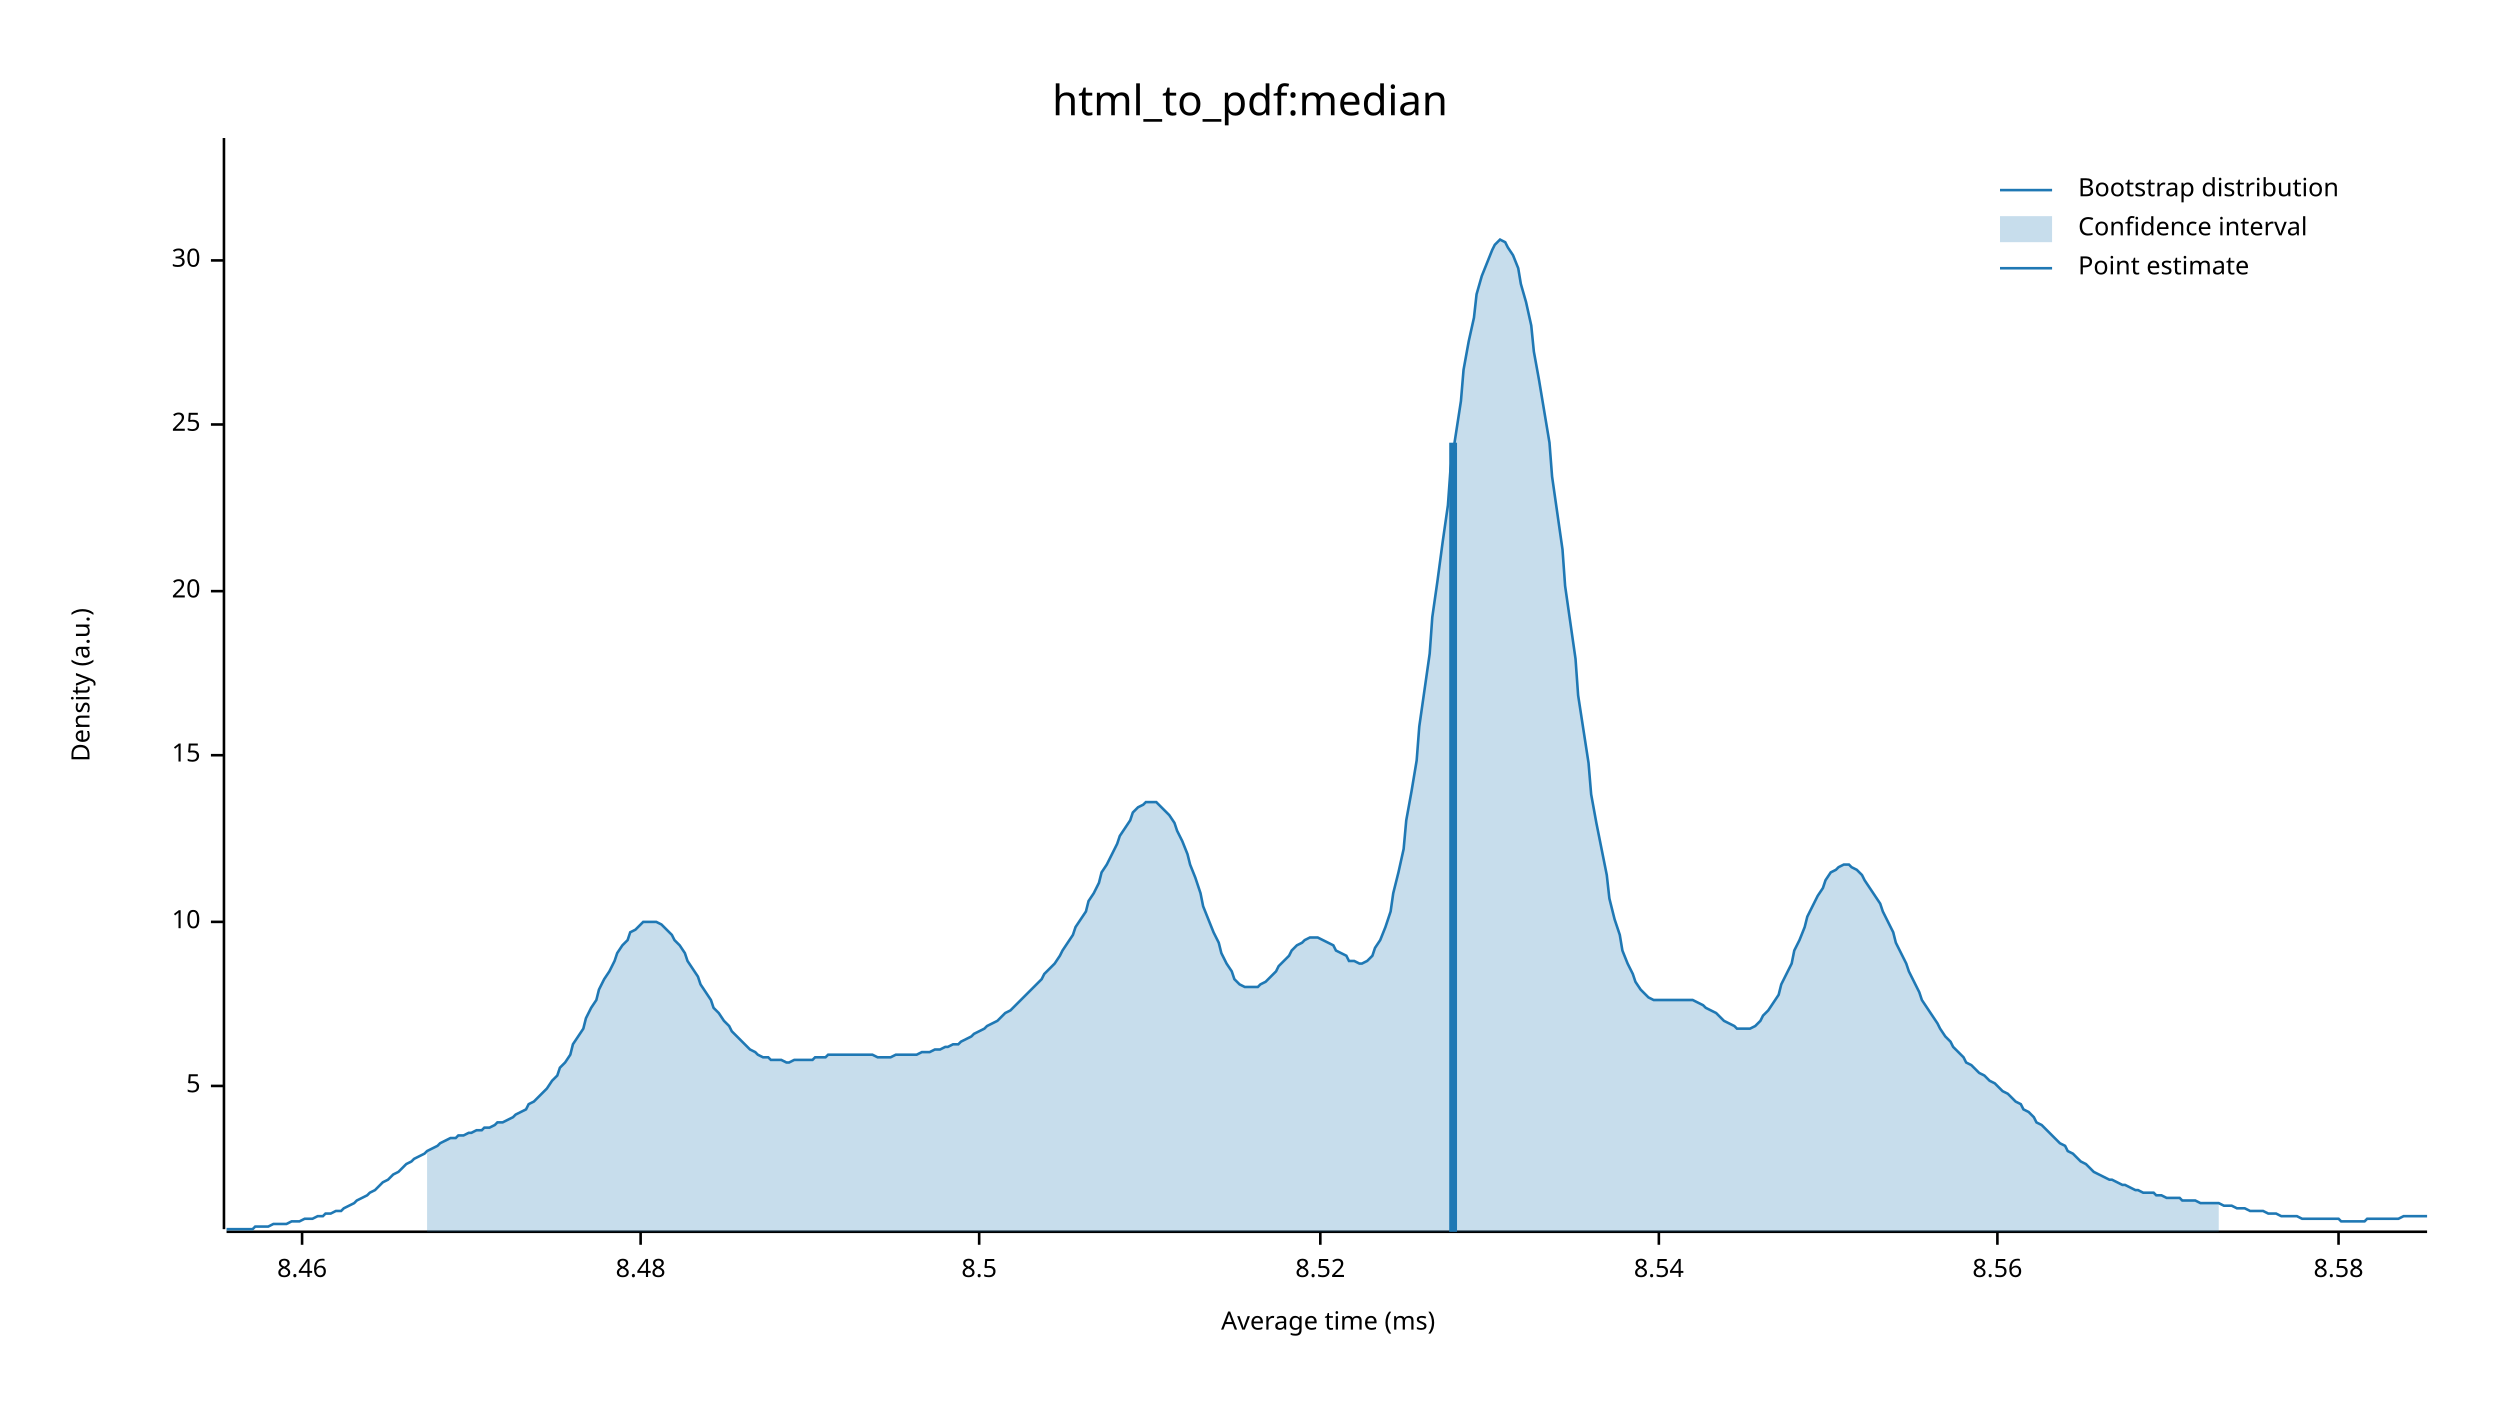
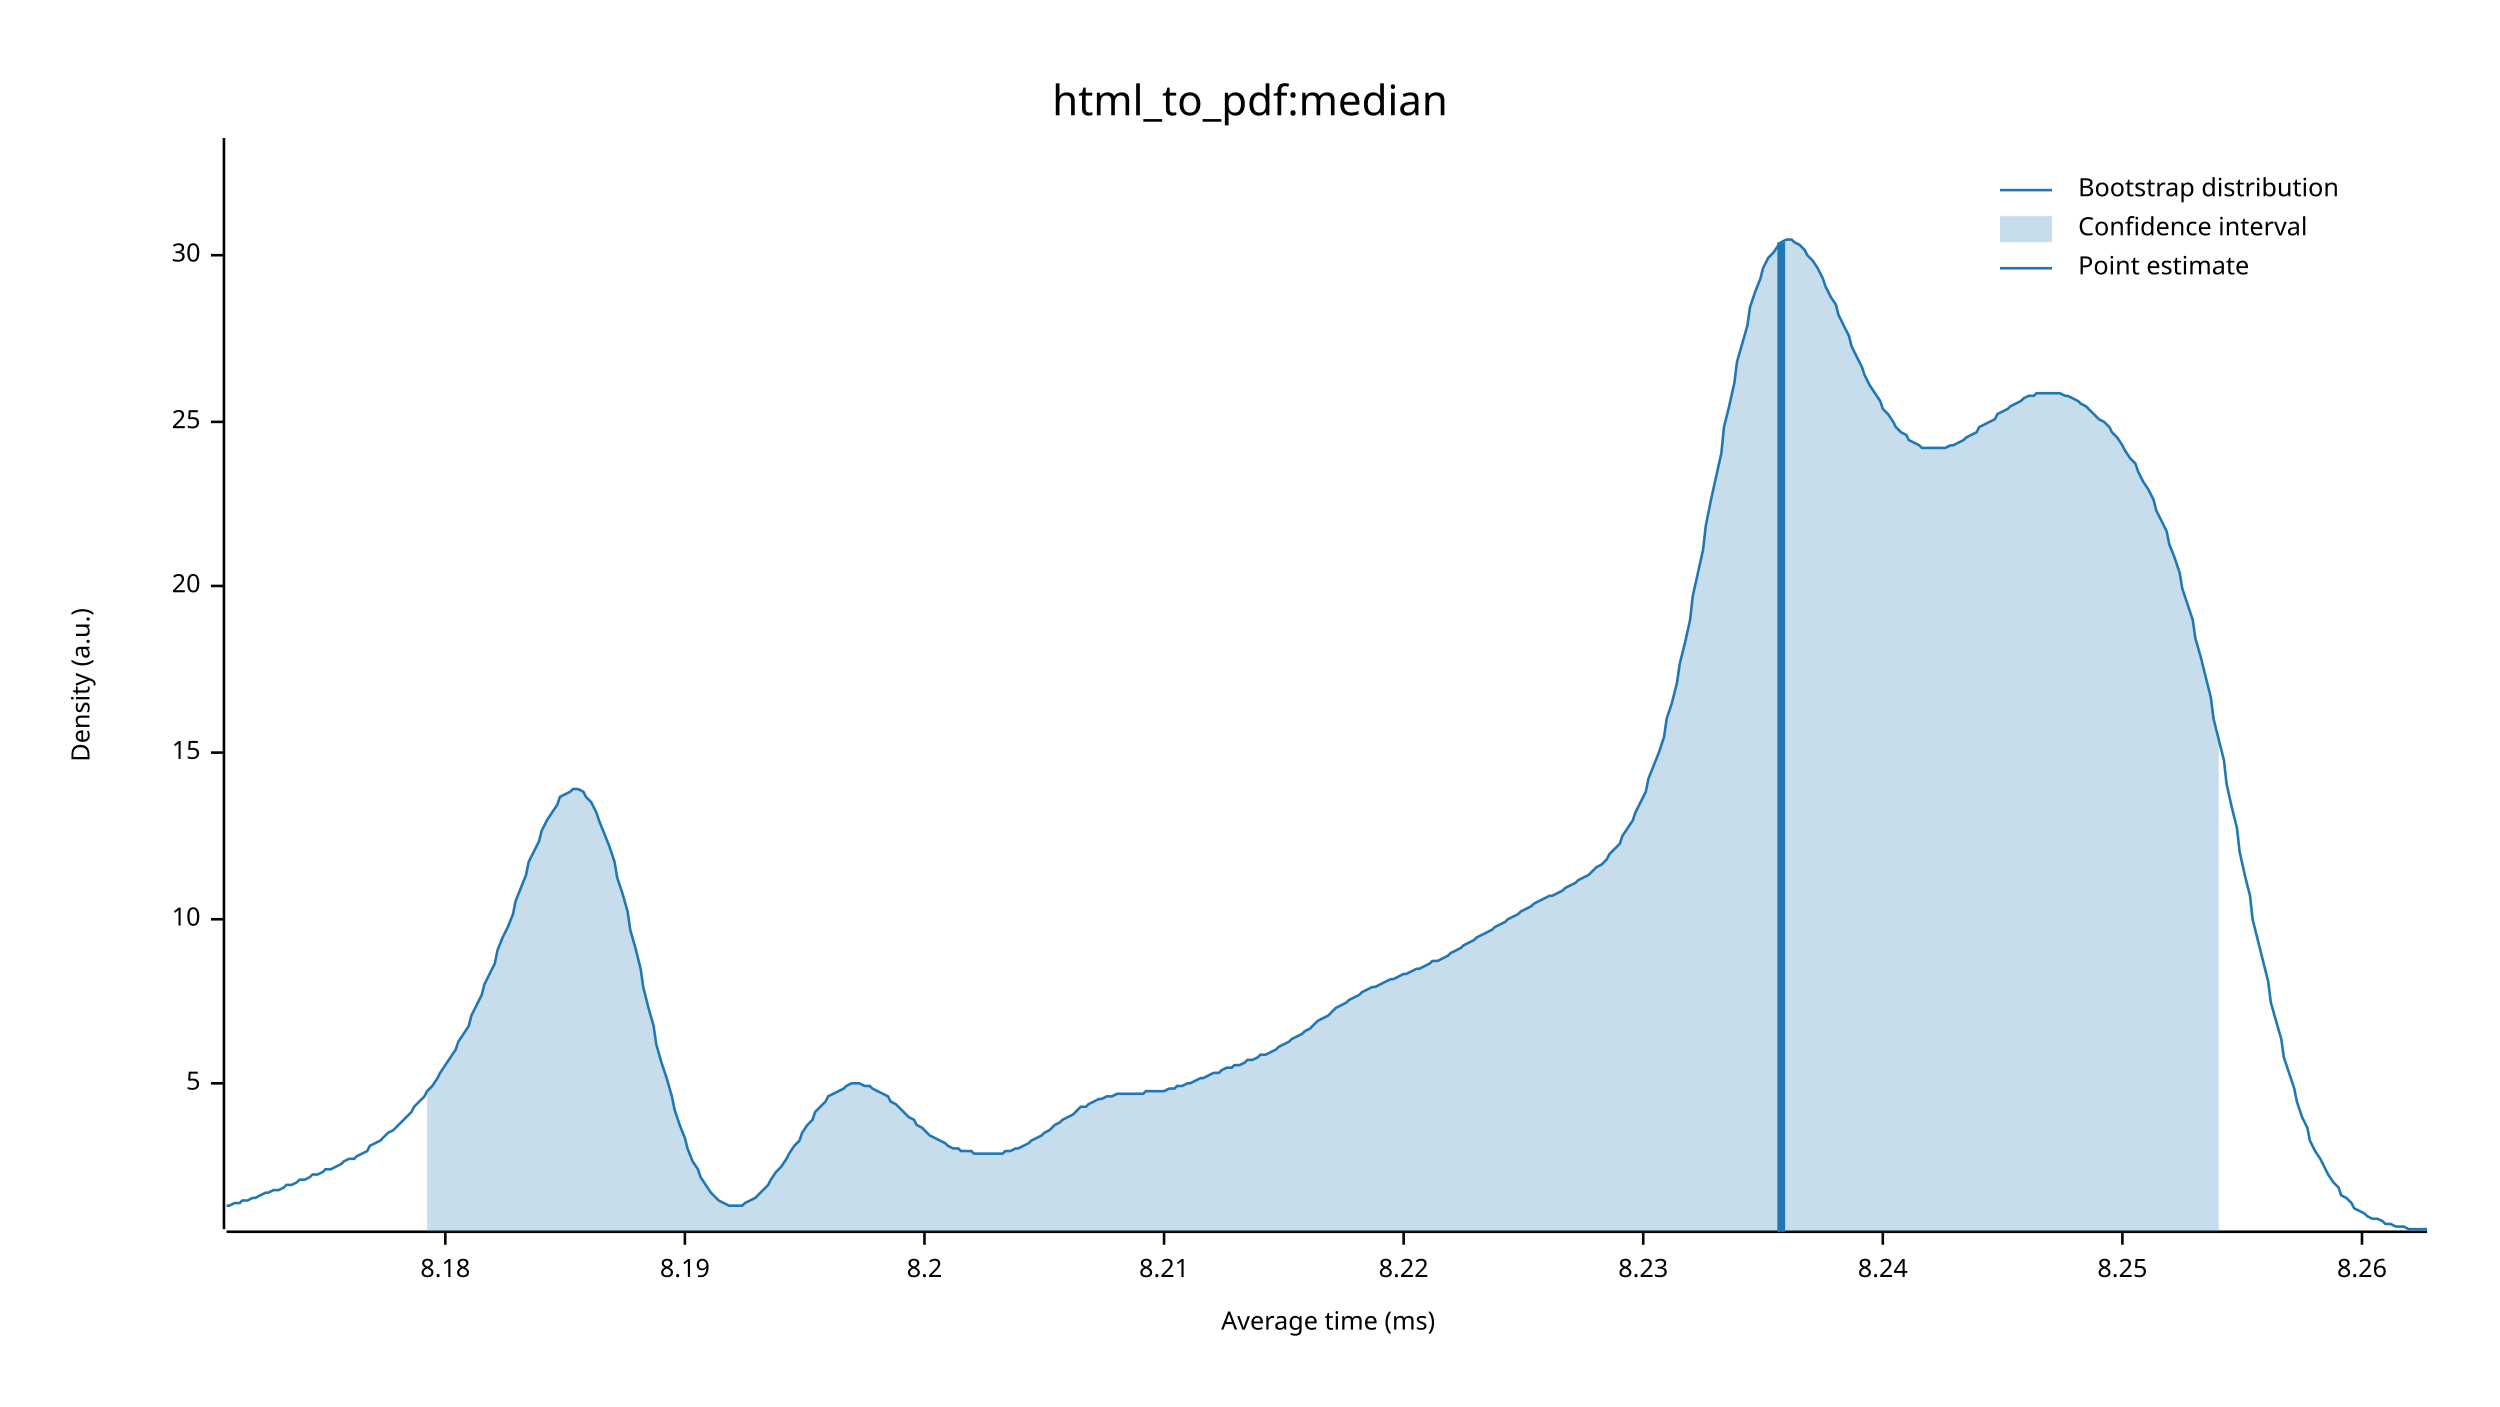
<svg xmlns="http://www.w3.org/2000/svg" width="960" height="540" viewBox="0 0 960 540">
  <text x="480" y="32" dy="0.76em" text-anchor="middle" font-family="sans-serif" font-size="16.129" opacity="1" fill="#000000">
html_to_pdf:median
</text>
  <text x="27" y="263" dy="0.76em" text-anchor="middle" font-family="sans-serif" font-size="9.677" opacity="1" fill="#000000" transform="rotate(270, 27, 263)">
Density (a.u.)
</text>
  <text x="510" y="513" dy="-0.5ex" text-anchor="middle" font-family="sans-serif" font-size="9.677" opacity="1" fill="#000000">
Average time (ms)
</text>
  <polyline fill="none" opacity="1" stroke="#000000" stroke-width="1" points="86,53 86,472 " />
-   <text x="77" y="417" dy="0.5ex" text-anchor="end" font-family="sans-serif" font-size="9.677" opacity="1" fill="#000000">
+   <text x="77" y="416" dy="0.5ex" text-anchor="end" font-family="sans-serif" font-size="9.677" opacity="1" fill="#000000">
5
</text>
-   <polyline fill="none" opacity="1" stroke="#000000" stroke-width="1" points="81,417 86,417 " />
-   <text x="77" y="354" dy="0.5ex" text-anchor="end" font-family="sans-serif" font-size="9.677" opacity="1" fill="#000000">
+   <polyline fill="none" opacity="1" stroke="#000000" stroke-width="1" points="81,416 86,416 " />
+   <text x="77" y="353" dy="0.5ex" text-anchor="end" font-family="sans-serif" font-size="9.677" opacity="1" fill="#000000">
10
</text>
-   <polyline fill="none" opacity="1" stroke="#000000" stroke-width="1" points="81,354 86,354 " />
-   <text x="77" y="290" dy="0.5ex" text-anchor="end" font-family="sans-serif" font-size="9.677" opacity="1" fill="#000000">
+   <polyline fill="none" opacity="1" stroke="#000000" stroke-width="1" points="81,353 86,353 " />
+   <text x="77" y="289" dy="0.5ex" text-anchor="end" font-family="sans-serif" font-size="9.677" opacity="1" fill="#000000">
15
</text>
-   <polyline fill="none" opacity="1" stroke="#000000" stroke-width="1" points="81,290 86,290 " />
-   <text x="77" y="227" dy="0.5ex" text-anchor="end" font-family="sans-serif" font-size="9.677" opacity="1" fill="#000000">
+   <polyline fill="none" opacity="1" stroke="#000000" stroke-width="1" points="81,289 86,289 " />
+   <text x="77" y="225" dy="0.5ex" text-anchor="end" font-family="sans-serif" font-size="9.677" opacity="1" fill="#000000">
20
</text>
-   <polyline fill="none" opacity="1" stroke="#000000" stroke-width="1" points="81,227 86,227 " />
-   <text x="77" y="163" dy="0.5ex" text-anchor="end" font-family="sans-serif" font-size="9.677" opacity="1" fill="#000000">
+   <polyline fill="none" opacity="1" stroke="#000000" stroke-width="1" points="81,225 86,225 " />
+   <text x="77" y="162" dy="0.5ex" text-anchor="end" font-family="sans-serif" font-size="9.677" opacity="1" fill="#000000">
25
</text>
-   <polyline fill="none" opacity="1" stroke="#000000" stroke-width="1" points="81,163 86,163 " />
-   <text x="77" y="100" dy="0.5ex" text-anchor="end" font-family="sans-serif" font-size="9.677" opacity="1" fill="#000000">
+   <polyline fill="none" opacity="1" stroke="#000000" stroke-width="1" points="81,162 86,162 " />
+   <text x="77" y="98" dy="0.5ex" text-anchor="end" font-family="sans-serif" font-size="9.677" opacity="1" fill="#000000">
30
</text>
-   <polyline fill="none" opacity="1" stroke="#000000" stroke-width="1" points="81,100 86,100 " />
+   <polyline fill="none" opacity="1" stroke="#000000" stroke-width="1" points="81,98 86,98 " />
  <polyline fill="none" opacity="1" stroke="#000000" stroke-width="1" points="87,473 932,473 " />
-   <text x="116" y="483" dy="0.76em" text-anchor="middle" font-family="sans-serif" font-size="9.677" opacity="1" fill="#000000">
- 8.46
+   <text x="171" y="483" dy="0.76em" text-anchor="middle" font-family="sans-serif" font-size="9.677" opacity="1" fill="#000000">
+ 8.18
</text>
-   <polyline fill="none" opacity="1" stroke="#000000" stroke-width="1" points="116,473 116,478 " />
-   <text x="246" y="483" dy="0.76em" text-anchor="middle" font-family="sans-serif" font-size="9.677" opacity="1" fill="#000000">
- 8.48
+   <polyline fill="none" opacity="1" stroke="#000000" stroke-width="1" points="171,473 171,478 " />
+   <text x="263" y="483" dy="0.76em" text-anchor="middle" font-family="sans-serif" font-size="9.677" opacity="1" fill="#000000">
+ 8.19
</text>
-   <polyline fill="none" opacity="1" stroke="#000000" stroke-width="1" points="246,473 246,478 " />
-   <text x="376" y="483" dy="0.76em" text-anchor="middle" font-family="sans-serif" font-size="9.677" opacity="1" fill="#000000">
- 8.5
+   <polyline fill="none" opacity="1" stroke="#000000" stroke-width="1" points="263,473 263,478 " />
+   <text x="355" y="483" dy="0.76em" text-anchor="middle" font-family="sans-serif" font-size="9.677" opacity="1" fill="#000000">
+ 8.2
</text>
-   <polyline fill="none" opacity="1" stroke="#000000" stroke-width="1" points="376,473 376,478 " />
-   <text x="507" y="483" dy="0.76em" text-anchor="middle" font-family="sans-serif" font-size="9.677" opacity="1" fill="#000000">
- 8.52
+   <polyline fill="none" opacity="1" stroke="#000000" stroke-width="1" points="355,473 355,478 " />
+   <text x="447" y="483" dy="0.76em" text-anchor="middle" font-family="sans-serif" font-size="9.677" opacity="1" fill="#000000">
+ 8.21
</text>
-   <polyline fill="none" opacity="1" stroke="#000000" stroke-width="1" points="507,473 507,478 " />
-   <text x="637" y="483" dy="0.76em" text-anchor="middle" font-family="sans-serif" font-size="9.677" opacity="1" fill="#000000">
- 8.54
+   <polyline fill="none" opacity="1" stroke="#000000" stroke-width="1" points="447,473 447,478 " />
+   <text x="539" y="483" dy="0.76em" text-anchor="middle" font-family="sans-serif" font-size="9.677" opacity="1" fill="#000000">
+ 8.22
</text>
-   <polyline fill="none" opacity="1" stroke="#000000" stroke-width="1" points="637,473 637,478 " />
-   <text x="767" y="483" dy="0.76em" text-anchor="middle" font-family="sans-serif" font-size="9.677" opacity="1" fill="#000000">
- 8.56
+   <polyline fill="none" opacity="1" stroke="#000000" stroke-width="1" points="539,473 539,478 " />
+   <text x="631" y="483" dy="0.76em" text-anchor="middle" font-family="sans-serif" font-size="9.677" opacity="1" fill="#000000">
+ 8.23
</text>
-   <polyline fill="none" opacity="1" stroke="#000000" stroke-width="1" points="767,473 767,478 " />
-   <text x="898" y="483" dy="0.76em" text-anchor="middle" font-family="sans-serif" font-size="9.677" opacity="1" fill="#000000">
- 8.58
+   <polyline fill="none" opacity="1" stroke="#000000" stroke-width="1" points="631,473 631,478 " />
+   <text x="723" y="483" dy="0.76em" text-anchor="middle" font-family="sans-serif" font-size="9.677" opacity="1" fill="#000000">
+ 8.24
</text>
-   <polyline fill="none" opacity="1" stroke="#000000" stroke-width="1" points="898,473 898,478 " />
-   <polyline fill="none" opacity="1" stroke="#1F78B4" stroke-width="1" points="87,472 88,472 90,472 92,472 93,472 95,472 97,472 98,471 100,471 102,471 103,471 105,470 107,470 109,470 110,470 112,469 114,469 115,469 117,468 119,468 120,468 122,467 124,467 125,466 127,466 129,465 131,465 132,464 134,463 136,462 137,461 139,460 141,459 142,458 144,457 146,455 147,454 149,453 151,451 153,450 154,449 156,447 158,446 159,445 161,444 163,443 164,442 166,441 168,440 169,439 171,438 173,437 175,437 176,436 178,436 180,435 181,435 183,434 185,434 186,433 188,433 190,432 191,431 193,431 195,430 197,429 198,428 200,427 202,426 203,424 205,423 207,421 208,420 210,418 212,415 214,413 215,410 217,408 219,405 220,401 222,398 224,395 225,391 227,387 229,384 230,380 232,376 234,373 236,369 237,366 239,363 241,361 242,358 244,357 246,355 247,354 249,354 251,354 252,354 254,355 256,357 258,359 259,361 261,363 263,366 264,369 266,372 268,375 269,378 271,381 273,384 274,387 276,389 278,392 280,394 281,396 283,398 285,400 286,401 288,403 290,404 291,405 293,406 295,406 296,407 298,407 300,407 302,408 303,408 305,407 307,407 308,407 310,407 312,407 313,406 315,406 317,406 318,405 320,405 322,405 324,405 325,405 327,405 329,405 330,405 332,405 334,405 335,405 337,406 339,406 341,406 342,406 344,405 346,405 347,405 349,405 351,405 352,405 354,404 356,404 357,404 359,403 361,403 363,402 364,402 366,401 368,401 369,400 371,399 373,398 374,397 376,396 378,395 379,394 381,393 383,392 385,390 386,389 388,388 390,386 391,385 393,383 395,381 396,380 398,378 400,376 401,374 403,372 405,370 407,367 408,365 410,362 412,359 413,356 415,353 417,350 418,346 420,343 422,339 423,335 425,332 427,328 429,324 430,321 432,318 434,315 435,312 437,310 439,309 440,308 442,308 444,308 445,309 447,311 449,313 451,316 452,319 454,323 456,328 457,332 459,337 461,343 462,348 464,353 466,358 468,362 469,366 471,370 473,373 474,376 476,378 478,379 479,379 481,379 483,379 484,378 486,377 488,375 490,373 491,371 493,369 495,367 496,365 498,363 500,362 501,361 503,360 505,360 506,360 508,361 510,362 512,363 513,365 515,366 517,367 518,369 520,369 522,370 523,370 525,369 527,367 528,364 530,361 532,356 534,350 535,343 537,335 539,326 540,315 542,304 544,292 545,279 547,265 549,251 550,237 552,223 554,208 556,194 557,180 559,167 561,154 562,142 564,131 566,122 567,113 569,106 571,101 573,96 574,94 576,92 578,93 579,95 581,98 583,103 584,109 586,116 588,125 589,135 591,146 593,158 595,170 596,183 598,197 600,211 601,225 603,239 605,253 606,267 608,280 610,293 611,305 613,316 615,326 617,336 618,345 620,353 622,359 623,365 625,370 627,374 628,377 630,380 632,382 633,383 635,384 637,384 639,384 640,384 642,384 644,384 645,384 647,384 649,384 650,384 652,385 654,386 655,387 657,388 659,389 661,391 662,392 664,393 666,394 667,395 669,395 671,395 672,395 674,394 676,392 677,390 679,388 681,385 683,382 684,378 686,374 688,370 689,365 691,361 693,356 694,352 696,348 698,344 700,341 701,338 703,335 705,334 706,333 708,332 710,332 711,333 713,334 715,336 716,338 718,341 720,344 722,347 723,350 725,354 727,358 728,362 730,366 732,370 733,373 735,377 737,381 738,384 740,387 742,390 744,393 745,395 747,398 749,400 750,402 752,404 754,406 755,408 757,409 759,411 760,412 762,413 764,415 766,416 767,417 769,419 771,420 772,421 774,423 776,424 777,426 779,427 781,429 782,431 784,432 786,434 788,436 789,437 791,439 793,440 794,442 796,443 798,445 799,446 801,447 803,449 804,450 806,451 808,452 810,453 811,453 813,454 815,455 816,455 818,456 820,457 821,457 823,458 825,458 827,458 828,459 830,459 832,460 833,460 835,460 837,460 838,461 840,461 842,461 843,461 845,462 847,462 849,462 850,462 852,462 854,463 855,463 857,463 859,464 860,464 862,464 864,465 865,465 867,465 869,465 871,466 872,466 874,466 876,467 877,467 879,467 881,467 882,467 884,468 886,468 887,468 889,468 891,468 893,468 894,468 896,468 898,468 899,469 901,469 903,469 904,469 906,469 908,469 909,468 911,468 913,468 915,468 916,468 918,468 920,468 921,468 923,467 925,467 926,467 928,467 930,467 932,467 " />
-   <polygon opacity="0.25" fill="#1F78B4" points="164,442 166,441 168,440 169,439 171,438 173,437 175,437 176,436 178,436 180,435 181,435 183,434 185,434 186,433 188,433 190,432 191,431 193,431 195,430 197,429 198,428 200,427 202,426 203,424 205,423 207,421 208,420 210,418 212,415 214,413 215,410 217,408 219,405 220,401 222,398 224,395 225,391 227,387 229,384 230,380 232,376 234,373 236,369 237,366 239,363 241,361 242,358 244,357 246,355 247,354 249,354 251,354 252,354 254,355 256,357 258,359 259,361 261,363 263,366 264,369 266,372 268,375 269,378 271,381 273,384 274,387 276,389 278,392 280,394 281,396 283,398 285,400 286,401 288,403 290,404 291,405 293,406 295,406 296,407 298,407 300,407 302,408 303,408 305,407 307,407 308,407 310,407 312,407 313,406 315,406 317,406 318,405 320,405 322,405 324,405 325,405 327,405 329,405 330,405 332,405 334,405 335,405 337,406 339,406 341,406 342,406 344,405 346,405 347,405 349,405 351,405 352,405 354,404 356,404 357,404 359,403 361,403 363,402 364,402 366,401 368,401 369,400 371,399 373,398 374,397 376,396 378,395 379,394 381,393 383,392 385,390 386,389 388,388 390,386 391,385 393,383 395,381 396,380 398,378 400,376 401,374 403,372 405,370 407,367 408,365 410,362 412,359 413,356 415,353 417,350 418,346 420,343 422,339 423,335 425,332 427,328 429,324 430,321 432,318 434,315 435,312 437,310 439,309 440,308 442,308 444,308 445,309 447,311 449,313 451,316 452,319 454,323 456,328 457,332 459,337 461,343 462,348 464,353 466,358 468,362 469,366 471,370 473,373 474,376 476,378 478,379 479,379 481,379 483,379 484,378 486,377 488,375 490,373 491,371 493,369 495,367 496,365 498,363 500,362 501,361 503,360 505,360 506,360 508,361 510,362 512,363 513,365 515,366 517,367 518,369 520,369 522,370 523,370 525,369 527,367 528,364 530,361 532,356 534,350 535,343 537,335 539,326 540,315 542,304 544,292 545,279 547,265 549,251 550,237 552,223 554,208 556,194 557,180 559,167 561,154 562,142 564,131 566,122 567,113 569,106 571,101 573,96 574,94 576,92 578,93 579,95 581,98 583,103 584,109 586,116 588,125 589,135 591,146 593,158 595,170 596,183 598,197 600,211 601,225 603,239 605,253 606,267 608,280 610,293 611,305 613,316 615,326 617,336 618,345 620,353 622,359 623,365 625,370 627,374 628,377 630,380 632,382 633,383 635,384 637,384 639,384 640,384 642,384 644,384 645,384 647,384 649,384 650,384 652,385 654,386 655,387 657,388 659,389 661,391 662,392 664,393 666,394 667,395 669,395 671,395 672,395 674,394 676,392 677,390 679,388 681,385 683,382 684,378 686,374 688,370 689,365 691,361 693,356 694,352 696,348 698,344 700,341 701,338 703,335 705,334 706,333 708,332 710,332 711,333 713,334 715,336 716,338 718,341 720,344 722,347 723,350 725,354 727,358 728,362 730,366 732,370 733,373 735,377 737,381 738,384 740,387 742,390 744,393 745,395 747,398 749,400 750,402 752,404 754,406 755,408 757,409 759,411 760,412 762,413 764,415 766,416 767,417 769,419 771,420 772,421 774,423 776,424 777,426 779,427 781,429 782,431 784,432 786,434 788,436 789,437 791,439 793,440 794,442 796,443 798,445 799,446 801,447 803,449 804,450 806,451 808,452 810,453 811,453 813,454 815,455 816,455 818,456 820,457 821,457 823,458 825,458 827,458 828,459 830,459 832,460 833,460 835,460 837,460 838,461 840,461 842,461 843,461 845,462 847,462 849,462 850,462 852,462 852,473 164,473 " />
-   <polyline fill="none" opacity="1" stroke="#1F78B4" stroke-width="3" points="558,473 558,170 " />
+   <polyline fill="none" opacity="1" stroke="#000000" stroke-width="1" points="723,473 723,478 " />
+   <text x="815" y="483" dy="0.76em" text-anchor="middle" font-family="sans-serif" font-size="9.677" opacity="1" fill="#000000">
+ 8.25
+ </text>
+   <polyline fill="none" opacity="1" stroke="#000000" stroke-width="1" points="815,473 815,478 " />
+   <text x="907" y="483" dy="0.76em" text-anchor="middle" font-family="sans-serif" font-size="9.677" opacity="1" fill="#000000">
+ 8.26
+ </text>
+   <polyline fill="none" opacity="1" stroke="#000000" stroke-width="1" points="907,473 907,478 " />
+   <polyline fill="none" opacity="1" stroke="#1F78B4" stroke-width="1" points="87,463 88,463 90,462 92,462 93,461 95,461 97,460 98,460 100,459 102,458 103,458 105,457 107,457 109,456 110,455 112,455 114,454 115,453 117,453 119,452 120,451 122,451 124,450 125,449 127,449 129,448 131,447 132,446 134,445 136,445 137,444 139,443 141,442 142,440 144,439 146,438 147,437 149,435 151,434 153,432 154,431 156,429 158,427 159,425 161,423 163,421 164,419 166,417 168,414 169,412 171,409 173,406 175,403 176,400 178,397 180,394 181,390 183,386 185,382 186,378 188,374 190,370 191,365 193,360 195,356 197,351 198,346 200,341 202,336 203,331 205,327 207,323 208,319 210,315 212,312 214,309 215,306 217,305 219,304 220,303 222,303 224,304 225,306 227,308 229,312 230,315 232,320 234,325 236,331 237,337 239,343 241,350 242,357 244,364 246,372 247,379 249,387 251,394 252,401 254,408 256,414 258,421 259,426 261,432 263,437 264,441 266,446 268,449 269,452 271,455 273,458 274,459 276,461 278,462 280,463 281,463 283,463 285,463 286,462 288,461 290,460 291,459 293,457 295,455 296,453 298,450 300,448 302,445 303,443 305,440 307,438 308,435 310,432 312,430 313,427 315,425 317,423 318,421 320,420 322,419 324,418 325,417 327,416 329,416 330,416 332,417 334,417 335,418 337,419 339,420 341,421 342,423 344,424 346,426 347,427 349,429 351,430 352,432 354,433 356,435 357,436 359,437 361,438 363,439 364,440 366,441 368,441 369,442 371,442 373,442 374,443 376,443 378,443 379,443 381,443 383,443 385,443 386,442 388,442 390,441 391,441 393,440 395,439 396,438 398,437 400,436 401,435 403,434 405,432 407,431 408,430 410,429 412,428 413,427 415,425 417,425 418,424 420,423 422,422 423,422 425,421 427,421 429,420 430,420 432,420 434,420 435,420 437,420 439,420 440,419 442,419 444,419 445,419 447,419 449,418 451,418 452,417 454,417 456,416 457,416 459,415 461,414 462,414 464,413 466,412 468,412 469,411 471,410 473,410 474,409 476,409 478,408 479,407 481,407 483,406 484,405 486,405 488,404 490,403 491,402 493,401 495,400 496,399 498,398 500,397 501,396 503,395 505,393 506,392 508,391 510,390 512,388 513,387 515,386 517,385 518,384 520,383 522,382 523,381 525,380 527,379 528,379 530,378 532,377 534,376 535,376 537,375 539,374 540,374 542,373 544,372 545,372 547,371 549,370 550,369 552,369 554,368 556,367 557,366 559,365 561,364 562,363 564,362 566,361 567,360 569,359 571,358 573,357 574,356 576,355 578,354 579,353 581,352 583,351 584,350 586,349 588,348 589,347 591,346 593,345 595,344 596,344 598,343 600,342 601,341 603,340 605,339 606,338 608,337 610,336 611,335 613,333 615,332 617,330 618,328 620,326 622,324 623,321 625,318 627,315 628,312 630,308 632,304 633,299 635,294 637,289 639,283 640,276 642,270 644,262 645,255 647,247 649,238 650,229 652,220 654,211 655,202 657,192 659,183 661,174 662,164 664,156 666,147 667,139 669,132 671,125 672,118 674,112 676,107 677,103 679,99 681,97 683,94 684,93 686,92 688,92 689,93 691,94 693,96 694,98 696,100 698,103 700,107 701,110 703,114 705,117 706,121 708,125 710,129 711,133 713,137 715,141 716,144 718,148 720,151 722,154 723,157 725,159 727,162 728,164 730,166 732,167 733,169 735,170 737,171 738,172 740,172 742,172 744,172 745,172 747,172 749,171 750,171 752,170 754,169 755,168 757,167 759,166 760,164 762,163 764,162 766,161 767,159 769,158 771,157 772,156 774,155 776,154 777,153 779,152 781,152 782,151 784,151 786,151 788,151 789,151 791,151 793,152 794,152 796,153 798,154 799,155 801,156 803,158 804,159 806,161 808,162 810,164 811,166 813,168 815,171 816,173 818,176 820,178 821,181 823,185 825,188 827,192 828,196 830,200 832,204 833,209 835,214 837,220 838,226 840,232 842,238 843,245 845,252 847,260 849,268 850,276 852,284 854,292 855,301 857,310 859,318 860,327 862,336 864,344 865,353 867,361 869,369 871,377 872,385 874,392 876,399 877,406 879,412 881,418 882,423 884,429 886,433 887,438 889,442 891,445 893,449 894,451 896,454 898,456 899,459 901,460 903,462 904,464 906,465 908,466 909,467 911,468 913,468 915,469 916,470 918,470 920,471 921,471 923,471 925,472 926,472 928,472 930,472 932,472 " />
+   <polygon opacity="0.25" fill="#1F78B4" points="164,419 166,417 168,414 169,412 171,409 173,406 175,403 176,400 178,397 180,394 181,390 183,386 185,382 186,378 188,374 190,370 191,365 193,360 195,356 197,351 198,346 200,341 202,336 203,331 205,327 207,323 208,319 210,315 212,312 214,309 215,306 217,305 219,304 220,303 222,303 224,304 225,306 227,308 229,312 230,315 232,320 234,325 236,331 237,337 239,343 241,350 242,357 244,364 246,372 247,379 249,387 251,394 252,401 254,408 256,414 258,421 259,426 261,432 263,437 264,441 266,446 268,449 269,452 271,455 273,458 274,459 276,461 278,462 280,463 281,463 283,463 285,463 286,462 288,461 290,460 291,459 293,457 295,455 296,453 298,450 300,448 302,445 303,443 305,440 307,438 308,435 310,432 312,430 313,427 315,425 317,423 318,421 320,420 322,419 324,418 325,417 327,416 329,416 330,416 332,417 334,417 335,418 337,419 339,420 341,421 342,423 344,424 346,426 347,427 349,429 351,430 352,432 354,433 356,435 357,436 359,437 361,438 363,439 364,440 366,441 368,441 369,442 371,442 373,442 374,443 376,443 378,443 379,443 381,443 383,443 385,443 386,442 388,442 390,441 391,441 393,440 395,439 396,438 398,437 400,436 401,435 403,434 405,432 407,431 408,430 410,429 412,428 413,427 415,425 417,425 418,424 420,423 422,422 423,422 425,421 427,421 429,420 430,420 432,420 434,420 435,420 437,420 439,420 440,419 442,419 444,419 445,419 447,419 449,418 451,418 452,417 454,417 456,416 457,416 459,415 461,414 462,414 464,413 466,412 468,412 469,411 471,410 473,410 474,409 476,409 478,408 479,407 481,407 483,406 484,405 486,405 488,404 490,403 491,402 493,401 495,400 496,399 498,398 500,397 501,396 503,395 505,393 506,392 508,391 510,390 512,388 513,387 515,386 517,385 518,384 520,383 522,382 523,381 525,380 527,379 528,379 530,378 532,377 534,376 535,376 537,375 539,374 540,374 542,373 544,372 545,372 547,371 549,370 550,369 552,369 554,368 556,367 557,366 559,365 561,364 562,363 564,362 566,361 567,360 569,359 571,358 573,357 574,356 576,355 578,354 579,353 581,352 583,351 584,350 586,349 588,348 589,347 591,346 593,345 595,344 596,344 598,343 600,342 601,341 603,340 605,339 606,338 608,337 610,336 611,335 613,333 615,332 617,330 618,328 620,326 622,324 623,321 625,318 627,315 628,312 630,308 632,304 633,299 635,294 637,289 639,283 640,276 642,270 644,262 645,255 647,247 649,238 650,229 652,220 654,211 655,202 657,192 659,183 661,174 662,164 664,156 666,147 667,139 669,132 671,125 672,118 674,112 676,107 677,103 679,99 681,97 683,94 684,93 686,92 688,92 689,93 691,94 693,96 694,98 696,100 698,103 700,107 701,110 703,114 705,117 706,121 708,125 710,129 711,133 713,137 715,141 716,144 718,148 720,151 722,154 723,157 725,159 727,162 728,164 730,166 732,167 733,169 735,170 737,171 738,172 740,172 742,172 744,172 745,172 747,172 749,171 750,171 752,170 754,169 755,168 757,167 759,166 760,164 762,163 764,162 766,161 767,159 769,158 771,157 772,156 774,155 776,154 777,153 779,152 781,152 782,151 784,151 786,151 788,151 789,151 791,151 793,152 794,152 796,153 798,154 799,155 801,156 803,158 804,159 806,161 808,162 810,164 811,166 813,168 815,171 816,173 818,176 820,178 821,181 823,185 825,188 827,192 828,196 830,200 832,204 833,209 835,214 837,220 838,226 840,232 842,238 843,245 845,252 847,260 849,268 850,276 852,284 852,473 164,473 " />
+   <polyline fill="none" opacity="1" stroke="#1F78B4" stroke-width="3" points="684,473 684,93 " />
  <text x="798" y="68" dy="0.76em" text-anchor="start" font-family="sans-serif" font-size="9.677" opacity="1" fill="#000000">
Bootstrap distribution
</text>
  <text x="798" y="83" dy="0.76em" text-anchor="start" font-family="sans-serif" font-size="9.677" opacity="1" fill="#000000">
Confidence interval
</text>
  <text x="798" y="98" dy="0.76em" text-anchor="start" font-family="sans-serif" font-size="9.677" opacity="1" fill="#000000">
Point estimate
</text>
  <polyline fill="none" opacity="1" stroke="#1F78B4" stroke-width="1" points="768,73 788,73 " />
  <rect x="768" y="83" width="20" height="10" opacity="0.25" fill="#1F78B4" stroke="none" />
  <polyline fill="none" opacity="1" stroke="#1F78B4" stroke-width="1" points="768,103 788,103 " />
</svg>
